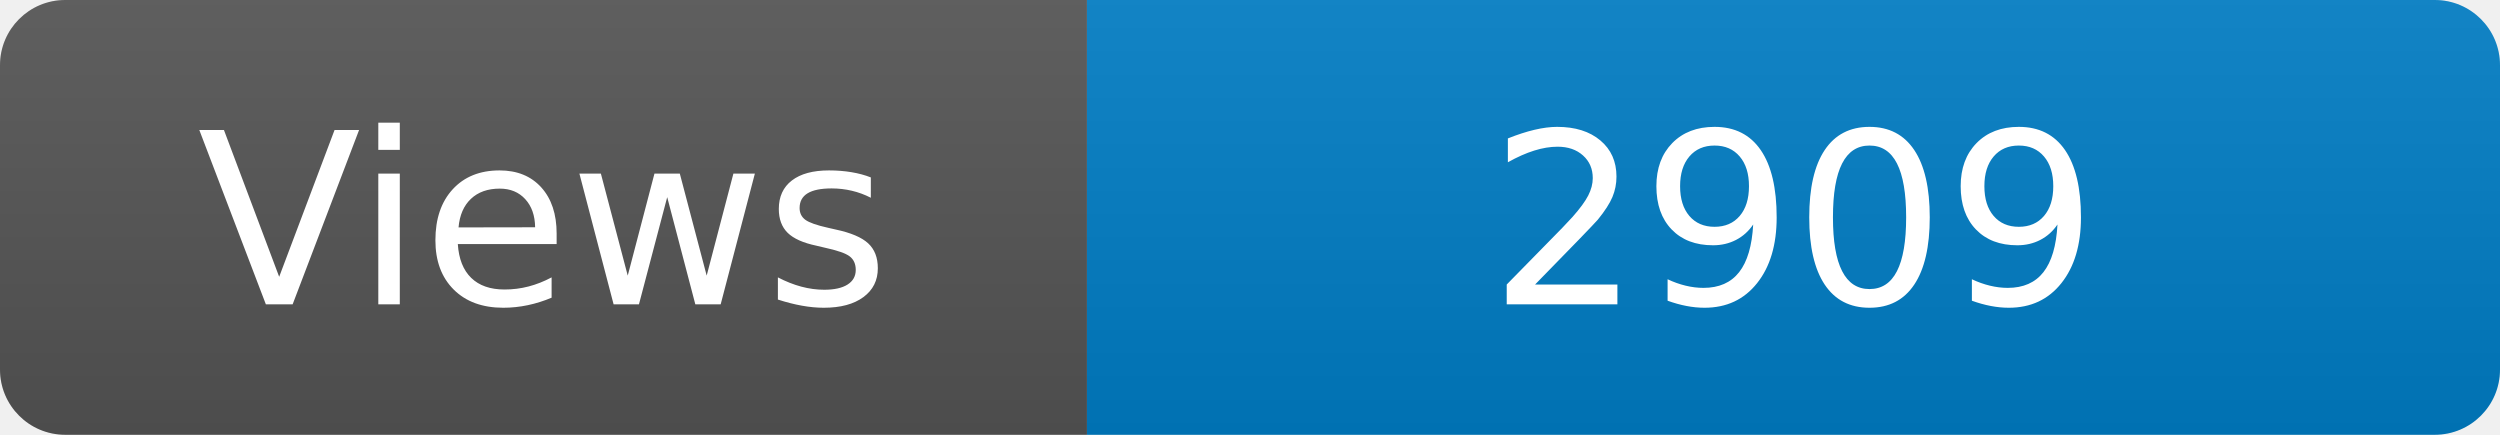
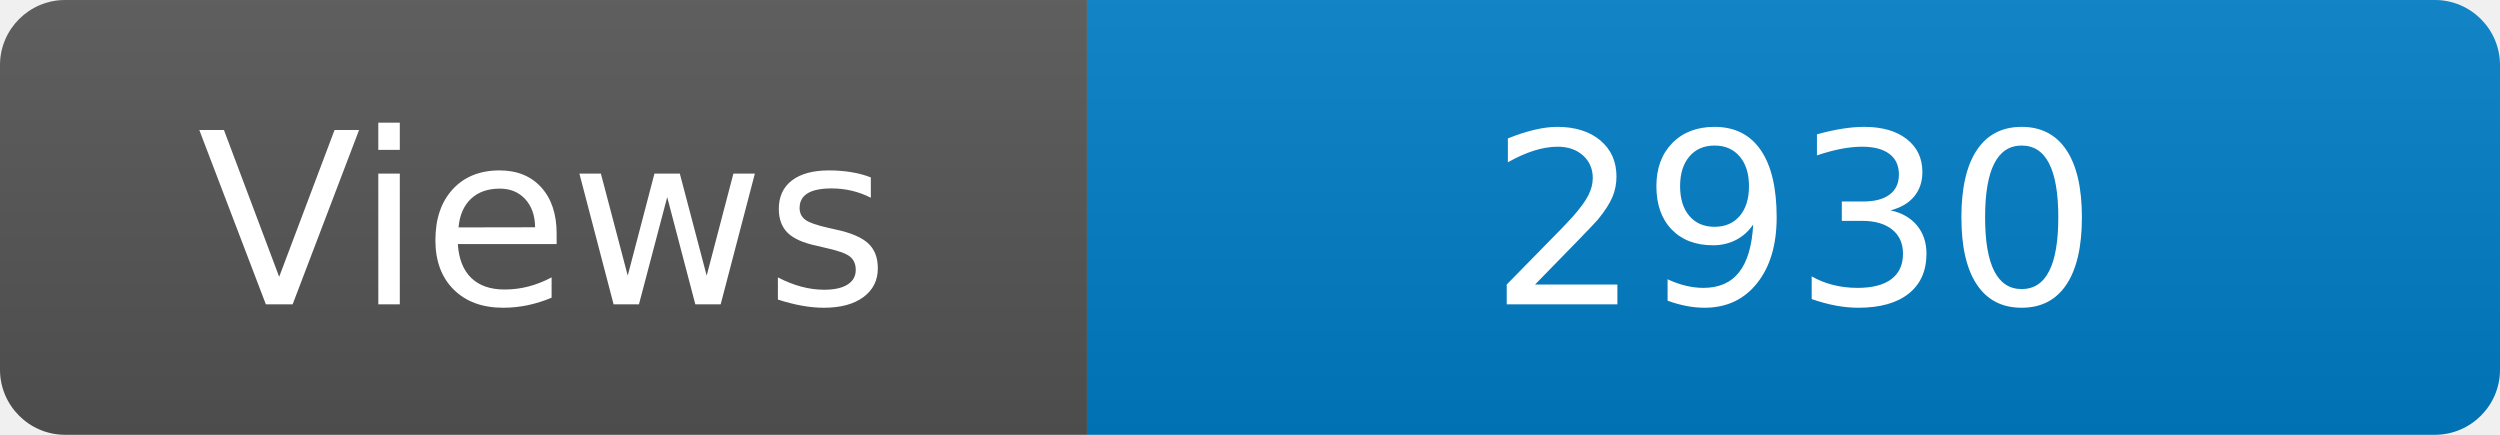
<svg xmlns="http://www.w3.org/2000/svg" width="115" height="20" role="img" aria-label="Maintained?: yes">
  <linearGradient id="s" x2="0" y2="100%">
    <stop offset="0" stop-color="#bbb" stop-opacity=".1" />
    <stop offset="1" stop-opacity=".1" />
  </linearGradient>
  <clipPath id="r">
    <rect width="115" height="20" rx="3" fill="#fff" />
  </clipPath>
  <g clip-path="url(#r)">
    <rect width="50" height="20" fill="#555" />
    <rect x="50" width="160" height="20" fill="#007ec6" />
    <rect width="115" height="20" fill="url(#s)" />
  </g>
  <g fill="#fff" text-anchor="middle" font-family="Verdana,Geneva,DejaVu Sans,sans-serif" font-size="110">
    <text x="250" y="140" transform="scale(.1)" fill="#fff">Views</text>
-     <text x="825" y="140" transform="scale(.1)" fill="#fff">2909</text>
+     <text x="825" y="140" transform="scale(.1)" fill="#fff">2930</text>
  </g>
</svg>
